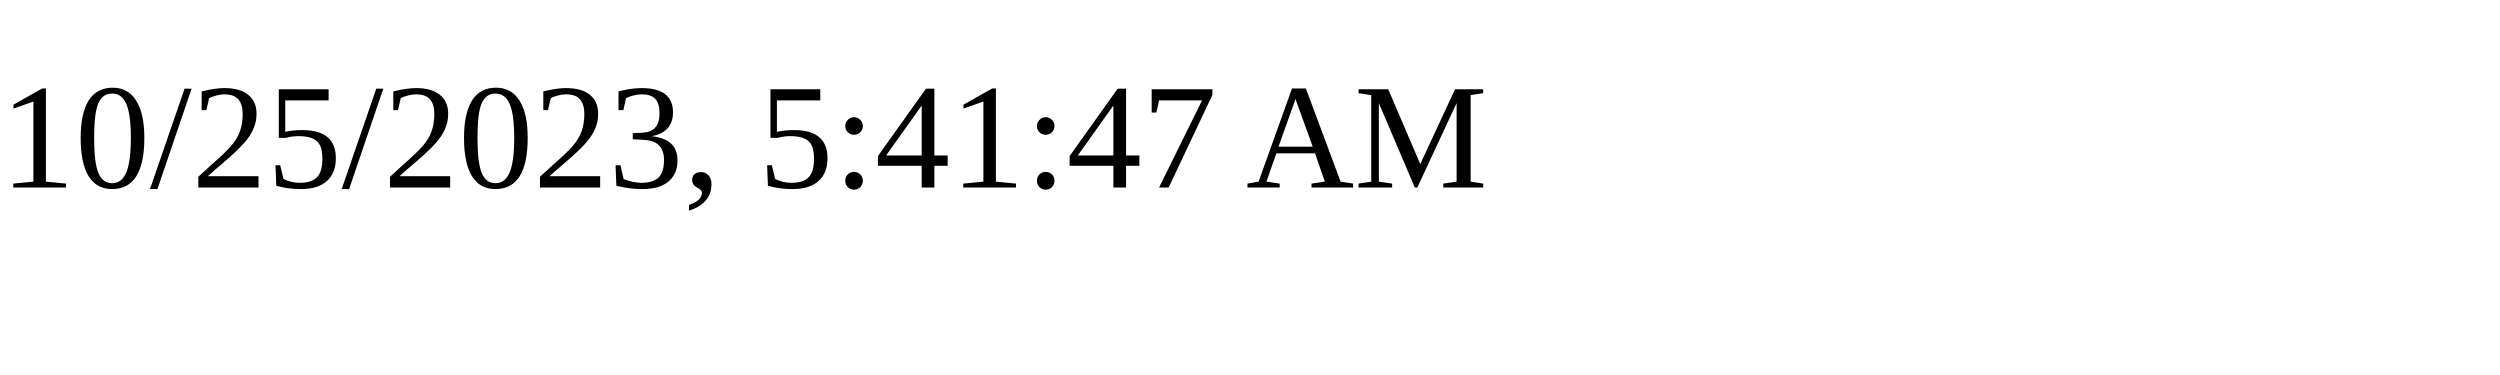
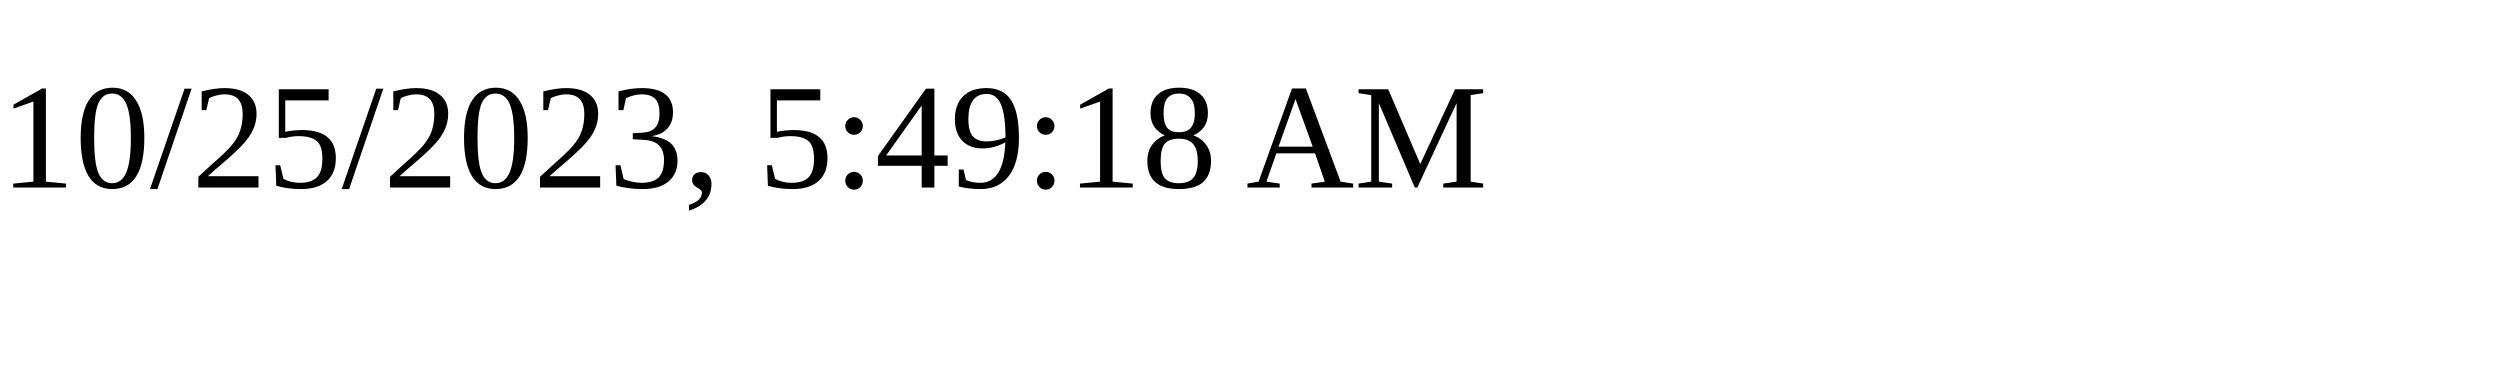
<svg xmlns="http://www.w3.org/2000/svg" height="30" width="200">
-   <text x="0" y="15">10/25/2023, 5:41:47 AM</text>
+   <text x="0" y="15">10/25/2023, 5:49:18 AM</text>
</svg>
